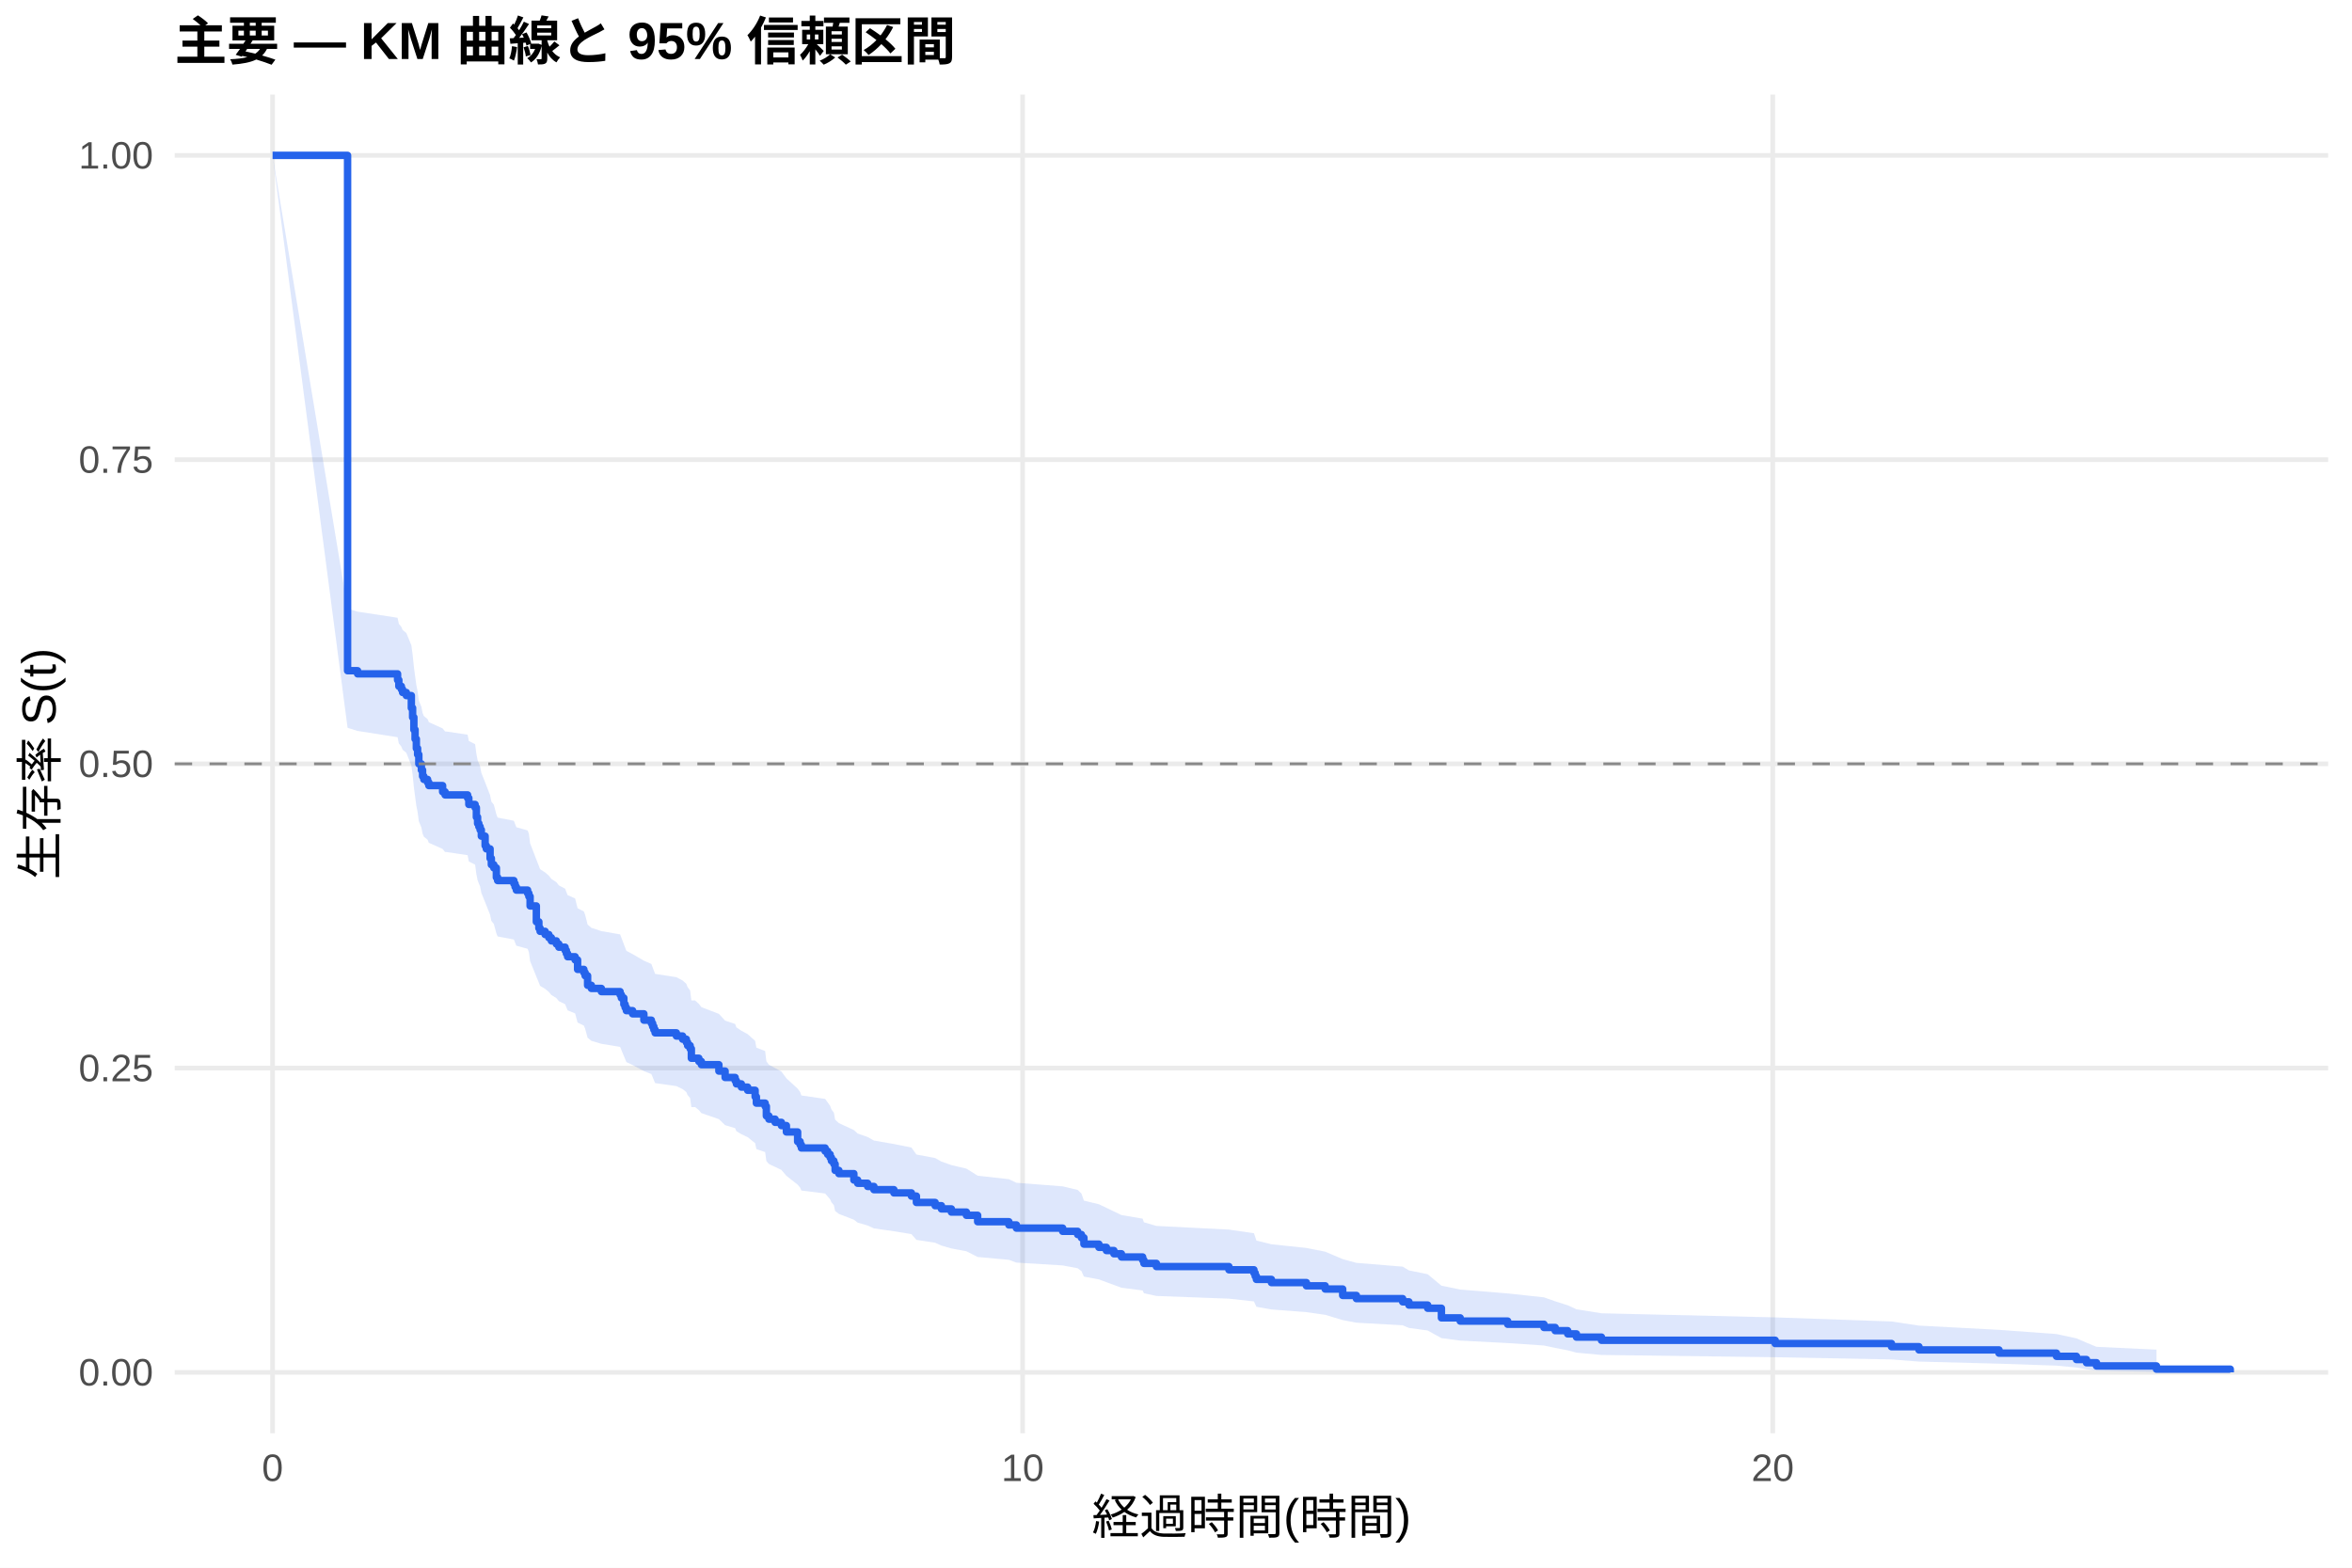
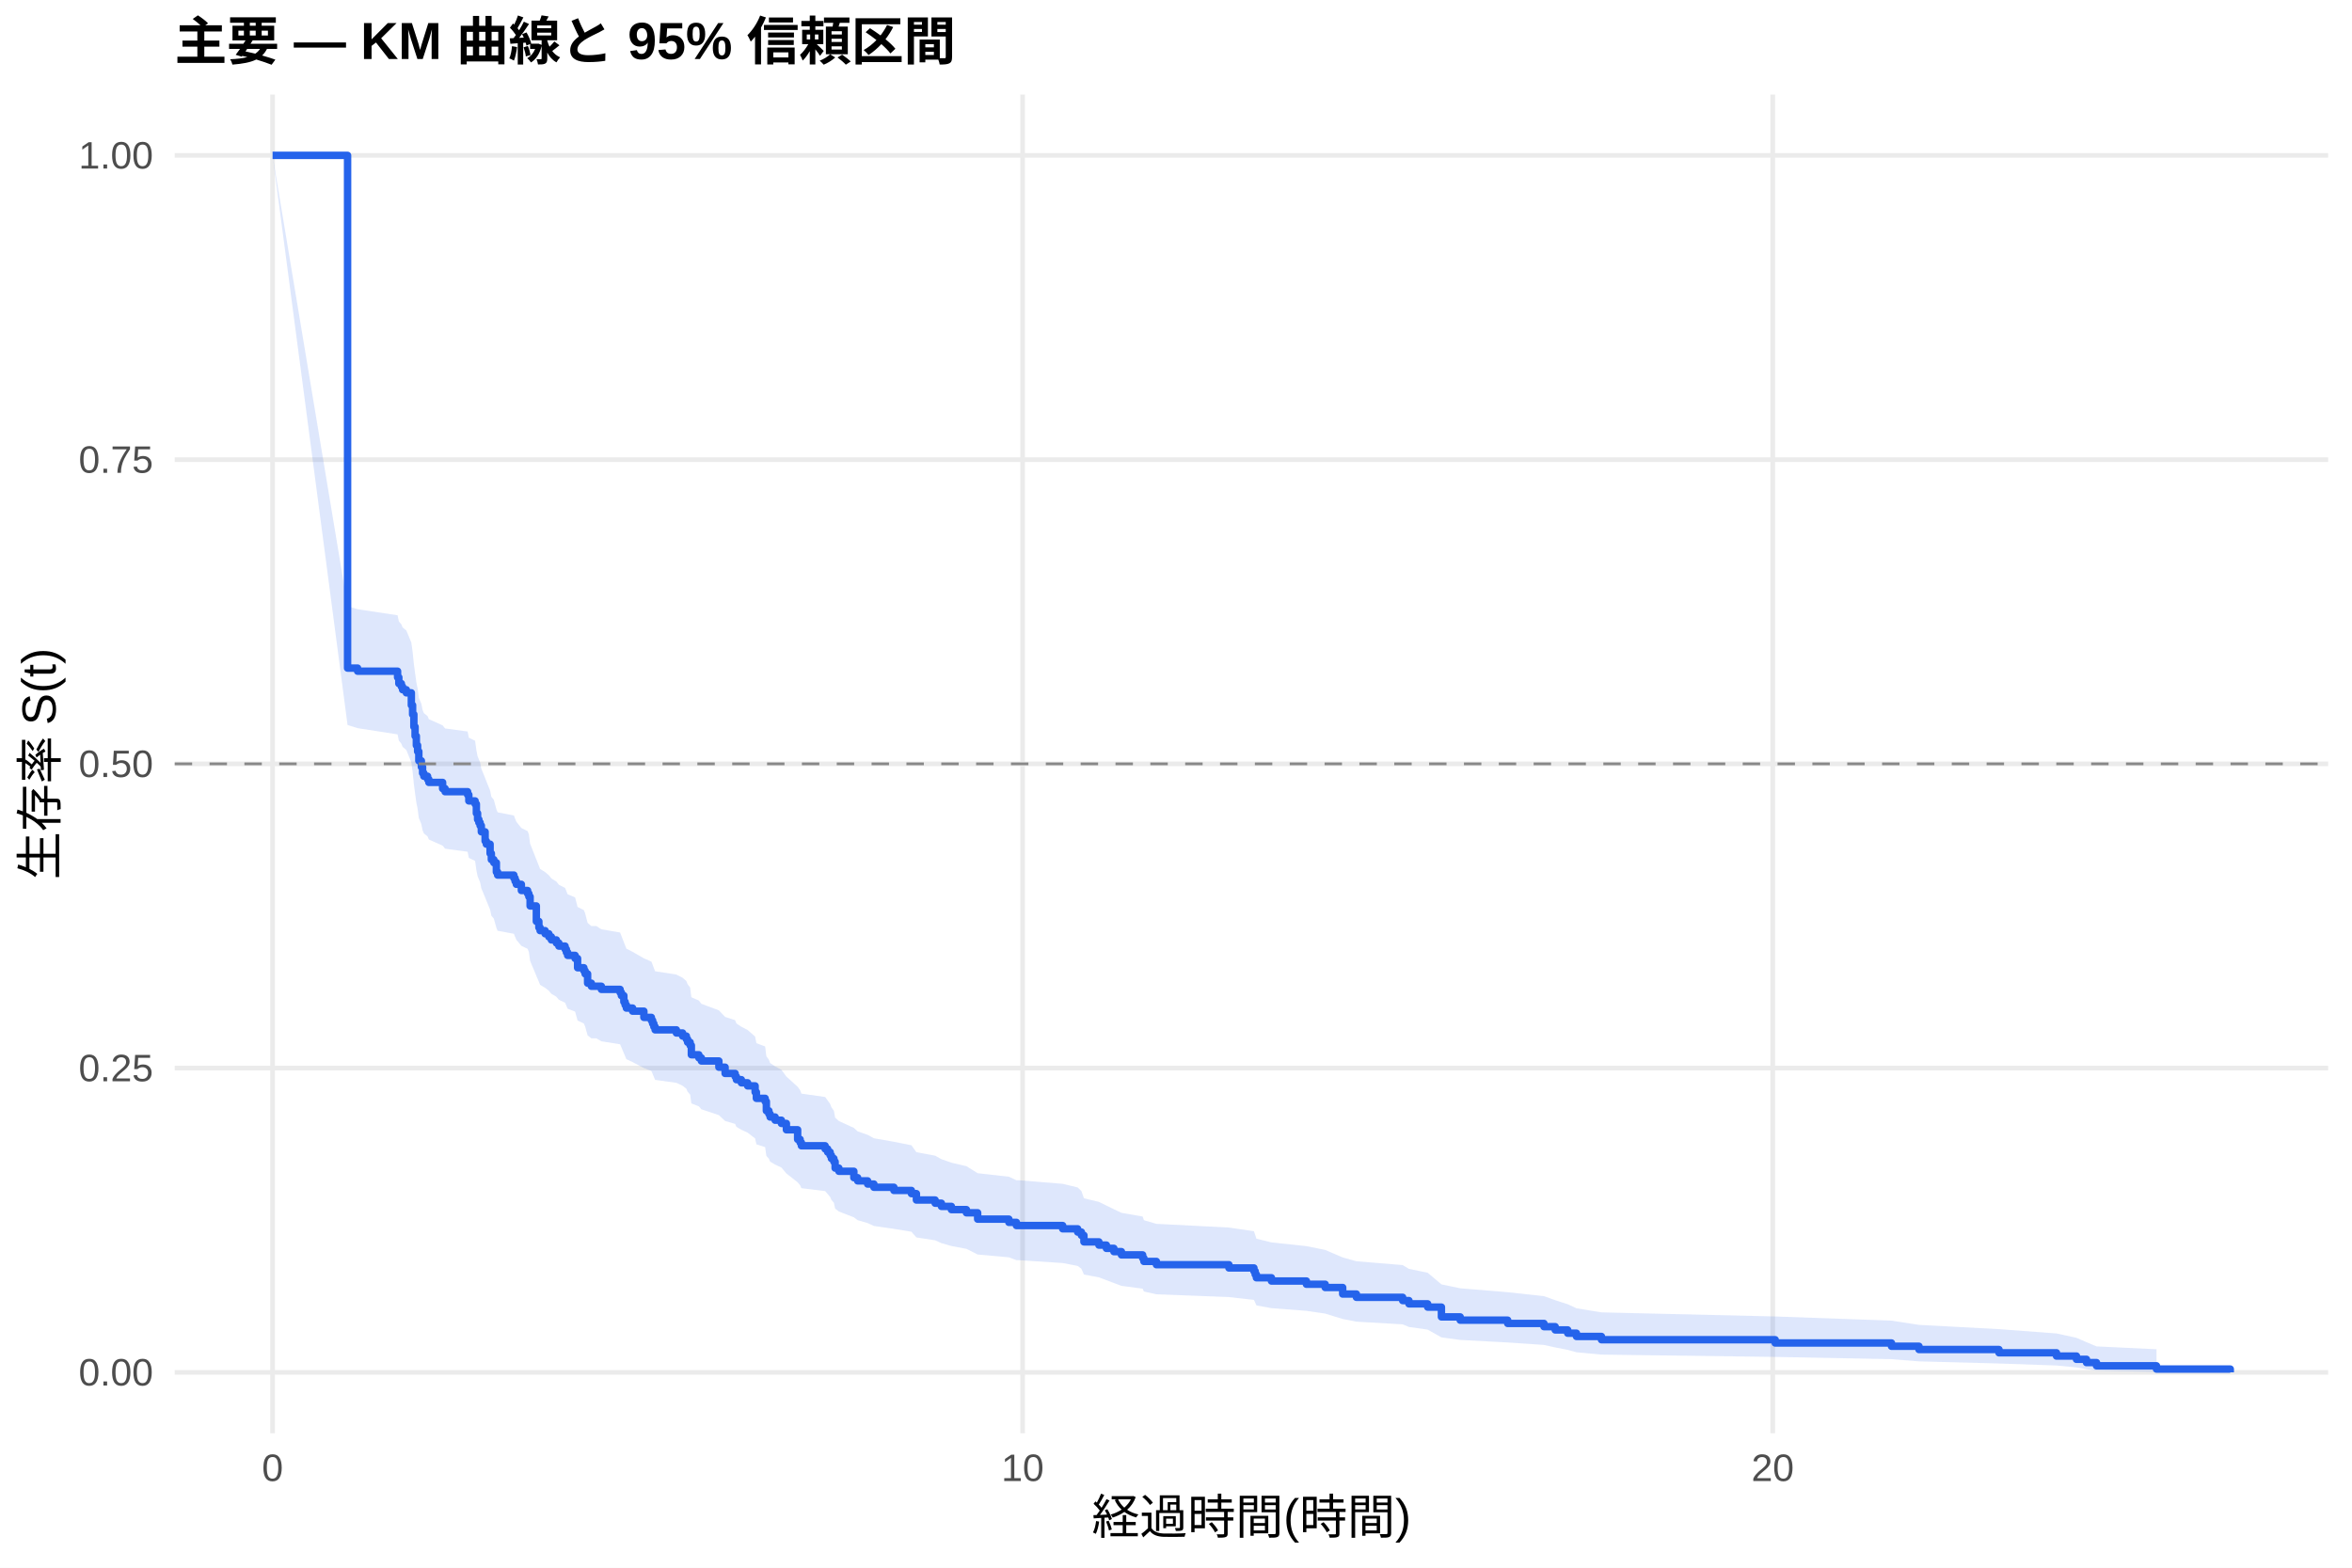
<svg xmlns="http://www.w3.org/2000/svg" width="540.00pt" height="360.00pt" viewBox="0 0 540.00 360.00">
  <g class="svglite">
    <defs>
      <style type="text/css">
    .svglite line, .svglite polyline, .svglite polygon, .svglite path, .svglite rect, .svglite circle {
      fill: none;
      stroke: #000000;
      stroke-linecap: round;
      stroke-linejoin: round;
      stroke-miterlimit: 10.00;
    }
    .svglite text {
      white-space: pre;
    }
    .svglite g.glyphgroup path {
      fill: inherit;
      stroke: none;
    }
  </style>
    </defs>
    <rect width="100%" height="100%" style="stroke: none; fill: #FFFFFF;" />
    <defs>
      <clipPath id="cpMC4wMHw1NDAuMDB8MC4wMHwzNjAuMDA=">
        <rect x="0.00" y="0.00" width="540.00" height="360.00" />
      </clipPath>
    </defs>
    <g clip-path="url(#cpMC4wMHw1NDAuMDB8MC4wMHwzNjAuMDA=)">
      <rect x="0" y="0.00" width="540.00" height="360.00" style="stroke-width: 1.07; stroke: none; fill: #FFFFFF;" />
    </g>
    <defs>
      <clipPath id="cpNDAuMTF8NTM0LjUyfDIxLjcxfDMyOS4xMg==">
        <rect x="40.11" y="21.71" width="494.41" height="307.41" />
      </clipPath>
    </defs>
    <g clip-path="url(#cpNDAuMTF8NTM0LjUyfDIxLjcxfDMyOS4xMg==)">
      <polyline points="40.11,315.14 534.52,315.14 " style="stroke-width: 1.07; stroke: #EBEBEB; stroke-linecap: butt;" />
      <polyline points="40.11,245.28 534.52,245.28 " style="stroke-width: 1.07; stroke: #EBEBEB; stroke-linecap: butt;" />
      <polyline points="40.11,175.41 534.52,175.41 " style="stroke-width: 1.07; stroke: #EBEBEB; stroke-linecap: butt;" />
      <polyline points="40.11,105.55 534.52,105.55 " style="stroke-width: 1.07; stroke: #EBEBEB; stroke-linecap: butt;" />
      <polyline points="40.11,35.68 534.52,35.68 " style="stroke-width: 1.07; stroke: #EBEBEB; stroke-linecap: butt;" />
      <polyline points="62.58,329.12 62.58,21.71 " style="stroke-width: 1.07; stroke: #EBEBEB; stroke-linecap: butt;" />
      <polyline points="234.79,329.12 234.79,21.71 " style="stroke-width: 1.07; stroke: #EBEBEB; stroke-linecap: butt;" />
      <polyline points="407.00,329.12 407.00,21.71 " style="stroke-width: 1.07; stroke: #EBEBEB; stroke-linecap: butt;" />
-       <polygon points="62.58,35.68 79.80,139.76 82.10,140.46 91.28,141.86 91.57,143.25 92.15,143.96 92.43,144.66 93.29,145.36 94.44,148.16 94.73,150.27 95.02,153.09 95.30,155.21 95.59,157.33 95.88,158.75 96.16,160.87 96.74,162.29 97.02,163.71 97.31,164.42 98.17,165.13 98.46,165.84 101.62,167.27 102.19,167.98 102.48,167.98 107.36,168.71 107.64,170.16 109.08,170.89 109.37,173.08 109.65,174.54 109.94,175.27 110.23,176.00 110.51,177.46 111.38,179.66 111.66,180.39 112.52,182.59 112.81,184.06 113.38,184.80 113.96,187.01 114.25,187.75 117.98,188.48 118.26,189.22 118.55,189.96 121.13,190.70 121.42,191.44 121.71,193.66 123.14,197.37 123.72,198.85 124.00,199.60 125.15,200.34 126.01,201.09 126.59,201.83 127.74,202.58 128.31,203.32 129.74,204.07 130.03,204.82 130.32,205.56 132.04,206.31 132.61,208.56 134.05,209.31 134.34,210.06 134.91,212.31 135.77,213.06 138.07,213.82 142.37,214.57 142.66,215.32 143.23,216.83 143.52,217.59 143.81,218.34 145.24,219.10 147.83,220.61 149.55,221.37 149.84,222.13 150.12,222.89 150.41,223.64 155.29,224.40 156.72,225.16 157.58,225.92 157.87,226.69 158.45,227.45 158.73,229.74 159.59,229.74 160.45,230.51 161.03,231.28 165.05,232.82 166.48,234.37 168.78,235.14 169.07,235.92 170.21,236.69 171.65,237.47 173.37,239.02 173.66,240.58 175.67,241.36 175.95,243.70 176.53,244.49 177.96,245.27 179.40,246.05 180.55,247.62 183.13,249.99 183.70,250.77 183.99,251.56 189.44,252.35 190.02,253.14 190.59,253.94 190.88,254.73 191.45,255.52 191.74,257.11 192.60,257.91 196.04,259.50 196.91,260.30 199.20,261.10 200.64,261.91 205.23,262.71 209.25,263.51 210.40,265.12 214.70,265.93 216.14,266.74 218.43,267.55 221.88,268.36 224.46,269.98 231.63,270.79 233.36,271.61 243.98,272.43 247.42,273.25 248.28,274.07 248.86,275.71 252.30,276.54 254.02,277.36 255.74,278.19 257.47,279.02 262.34,279.85 262.63,280.68 265.50,281.52 282.15,282.36 287.89,283.20 288.18,284.04 288.46,284.88 291.91,285.73 299.94,286.58 304.25,287.43 308.27,289.14 311.42,290.00 322.04,290.87 323.48,291.73 327.78,292.61 330.94,295.24 335.25,296.13 346.15,297.02 354.48,297.92 357.06,298.83 359.93,299.74 361.94,300.66 367.68,301.58 407.57,302.52 434.27,303.46 440.58,304.41 458.95,305.38 472.15,306.35 476.74,307.34 479.04,308.33 481.34,309.28 495.11,309.93 495.11,315.04 481.34,314.77 479.04,314.43 476.74,314.03 472.15,313.60 458.95,313.15 440.58,312.67 434.27,312.18 407.57,311.67 367.68,311.15 361.94,310.62 359.93,310.08 357.06,309.53 354.48,308.98 346.15,308.42 335.25,307.85 330.94,307.28 327.78,305.53 323.48,304.94 322.04,304.34 311.42,303.74 308.27,303.14 304.25,301.93 299.94,301.32 291.91,300.70 288.46,300.09 288.18,299.47 287.89,298.85 282.15,298.22 265.50,297.60 262.63,296.97 262.34,296.34 257.47,295.71 255.74,295.07 254.02,294.44 252.30,293.80 248.86,293.16 248.28,291.88 247.42,291.24 243.98,290.59 233.36,289.94 231.63,289.30 224.46,288.65 221.88,287.34 218.43,286.69 216.14,286.03 214.70,285.38 210.40,284.72 209.25,283.40 205.23,282.74 200.64,282.08 199.20,281.42 196.91,280.76 196.04,280.09 192.60,278.76 191.74,278.09 191.45,276.75 190.88,276.08 190.59,275.41 190.02,274.74 189.44,274.07 183.99,273.39 183.70,272.72 183.13,272.04 180.55,270.01 179.40,268.65 177.96,267.97 176.53,267.29 175.95,266.61 175.67,264.56 173.66,263.88 173.37,262.51 171.65,261.13 170.21,260.45 169.07,259.76 168.78,259.07 166.48,258.38 165.05,257.00 161.03,255.61 160.45,254.92 159.59,254.23 158.73,254.23 158.45,252.17 157.87,251.48 157.58,250.79 156.72,250.10 155.29,249.41 150.41,248.72 150.12,248.03 149.84,247.34 149.55,246.65 147.83,245.96 145.24,244.57 143.81,243.88 143.52,243.18 143.23,242.49 142.66,241.10 142.37,240.40 138.07,239.70 135.77,239.01 134.91,238.31 134.34,236.21 134.05,235.51 132.61,234.81 132.04,232.71 130.32,232.01 130.03,231.31 129.74,230.60 128.31,229.90 127.74,229.20 126.59,228.49 126.01,227.79 125.15,227.08 124.00,226.38 123.72,225.67 123.14,224.26 121.71,220.72 121.42,218.59 121.13,217.88 118.55,217.17 118.26,216.46 117.98,215.75 114.25,215.04 113.96,214.32 113.38,212.18 112.81,211.47 112.52,210.04 111.66,207.89 111.38,207.18 110.51,205.03 110.23,203.59 109.94,202.87 109.65,202.15 109.37,200.71 109.08,198.55 107.64,197.83 107.36,196.38 102.48,195.66 102.19,195.66 101.62,194.95 98.46,193.54 98.17,192.83 97.31,192.13 97.02,191.42 96.74,190.00 96.16,188.58 95.88,186.45 95.59,185.03 95.30,182.89 95.02,180.75 94.73,177.90 94.44,175.75 93.29,172.88 92.43,172.16 92.15,171.45 91.57,170.73 91.28,169.29 82.10,167.85 79.80,167.13 62.58,35.68 " style="stroke-width: 0.00; stroke: none; stroke-linecap: butt; fill: #2563EB; fill-opacity: 0.15;" />
-       <polyline points="62.58,35.68 79.80,139.76 82.10,140.46 91.28,141.86 91.57,143.25 92.15,143.96 92.43,144.66 93.29,145.36 94.44,148.16 94.73,150.27 95.02,153.09 95.30,155.21 95.59,157.33 95.88,158.75 96.16,160.87 96.74,162.29 97.02,163.71 97.31,164.42 98.17,165.13 98.46,165.84 101.62,167.27 102.19,167.98 102.48,167.98 107.36,168.71 107.64,170.16 109.08,170.89 109.37,173.08 109.65,174.54 109.94,175.27 110.23,176.00 110.51,177.46 111.38,179.66 111.66,180.39 112.52,182.59 112.81,184.06 113.38,184.80 113.96,187.01 114.25,187.75 117.98,188.48 118.26,189.22 118.55,189.96 121.13,190.70 121.42,191.44 121.71,193.66 123.14,197.37 123.72,198.85 124.00,199.60 125.15,200.34 126.01,201.09 126.59,201.83 127.74,202.58 128.31,203.32 129.74,204.07 130.03,204.82 130.32,205.56 132.04,206.31 132.61,208.56 134.05,209.31 134.34,210.06 134.91,212.31 135.77,213.06 138.07,213.82 142.37,214.57 142.66,215.32 143.23,216.83 143.52,217.59 143.81,218.34 145.24,219.10 147.83,220.61 149.55,221.37 149.84,222.13 150.12,222.89 150.41,223.64 155.29,224.40 156.72,225.16 157.58,225.92 157.87,226.69 158.45,227.45 158.73,229.74 159.59,229.74 160.45,230.51 161.03,231.28 165.05,232.82 166.48,234.37 168.78,235.14 169.07,235.92 170.21,236.69 171.65,237.47 173.37,239.02 173.66,240.58 175.67,241.36 175.95,243.70 176.53,244.49 177.96,245.27 179.40,246.05 180.55,247.62 183.13,249.99 183.70,250.77 183.99,251.56 189.44,252.35 190.02,253.14 190.59,253.94 190.88,254.73 191.45,255.52 191.74,257.11 192.60,257.91 196.04,259.50 196.91,260.30 199.20,261.10 200.64,261.91 205.23,262.71 209.25,263.51 210.40,265.12 214.70,265.93 216.14,266.74 218.43,267.55 221.88,268.36 224.46,269.98 231.63,270.79 233.36,271.61 243.98,272.43 247.42,273.25 248.28,274.07 248.86,275.71 252.30,276.54 254.02,277.36 255.74,278.19 257.47,279.02 262.34,279.85 262.63,280.68 265.50,281.52 282.15,282.36 287.89,283.20 288.18,284.04 288.46,284.88 291.91,285.73 299.94,286.58 304.25,287.43 308.27,289.14 311.42,290.00 322.04,290.87 323.48,291.73 327.78,292.61 330.94,295.24 335.25,296.13 346.15,297.02 354.48,297.92 357.06,298.83 359.93,299.74 361.94,300.66 367.68,301.58 407.57,302.52 434.27,303.46 440.58,304.41 458.95,305.38 472.15,306.35 476.74,307.34 479.04,308.33 481.34,309.28 495.11,309.93 " style="stroke-width: 1.07; stroke: none; stroke-linecap: butt;" />
-       <polyline points="495.11,315.04 481.34,314.77 479.04,314.43 476.74,314.03 472.15,313.60 458.95,313.15 440.58,312.67 434.27,312.18 407.57,311.67 367.68,311.15 361.94,310.62 359.93,310.08 357.06,309.53 354.48,308.98 346.15,308.42 335.25,307.85 330.94,307.28 327.78,305.53 323.48,304.94 322.04,304.34 311.42,303.74 308.27,303.14 304.25,301.93 299.94,301.32 291.91,300.70 288.46,300.09 288.18,299.47 287.89,298.85 282.15,298.22 265.50,297.60 262.63,296.97 262.34,296.34 257.47,295.71 255.74,295.07 254.02,294.44 252.30,293.80 248.86,293.16 248.28,291.88 247.42,291.24 243.98,290.59 233.36,289.94 231.63,289.30 224.46,288.65 221.88,287.34 218.43,286.69 216.14,286.03 214.70,285.38 210.40,284.72 209.25,283.40 205.23,282.74 200.64,282.08 199.20,281.42 196.91,280.76 196.04,280.09 192.60,278.76 191.74,278.09 191.45,276.75 190.88,276.08 190.59,275.41 190.02,274.74 189.44,274.07 183.99,273.39 183.70,272.72 183.13,272.04 180.55,270.01 179.40,268.65 177.96,267.97 176.53,267.29 175.95,266.61 175.67,264.56 173.66,263.88 173.37,262.51 171.65,261.13 170.21,260.45 169.07,259.76 168.78,259.07 166.48,258.38 165.05,257.00 161.03,255.61 160.45,254.92 159.59,254.23 158.73,254.23 158.45,252.17 157.87,251.48 157.58,250.79 156.72,250.10 155.29,249.41 150.41,248.72 150.12,248.03 149.84,247.34 149.55,246.65 147.83,245.96 145.24,244.57 143.81,243.88 143.52,243.18 143.23,242.49 142.66,241.10 142.37,240.40 138.07,239.70 135.77,239.01 134.91,238.31 134.34,236.21 134.05,235.51 132.61,234.81 132.04,232.71 130.32,232.01 130.03,231.31 129.74,230.60 128.31,229.90 127.74,229.20 126.59,228.49 126.01,227.79 125.15,227.08 124.00,226.38 123.72,225.67 123.14,224.26 121.71,220.72 121.42,218.59 121.13,217.88 118.55,217.17 118.26,216.46 117.98,215.75 114.25,215.04 113.96,214.32 113.38,212.18 112.81,211.47 112.52,210.04 111.66,207.89 111.38,207.18 110.51,205.03 110.23,203.59 109.94,202.87 109.65,202.15 109.37,200.71 109.08,198.55 107.64,197.83 107.36,196.38 102.48,195.66 102.19,195.66 101.62,194.95 98.46,193.54 98.17,192.83 97.31,192.13 97.02,191.42 96.74,190.00 96.16,188.58 95.88,186.45 95.59,185.03 95.30,182.89 95.02,180.75 94.73,177.90 94.44,175.75 93.29,172.88 92.43,172.16 92.15,171.45 91.57,170.73 91.28,169.29 82.10,167.85 79.80,167.13 62.58,35.68 " style="stroke-width: 1.07; stroke: none; stroke-linecap: butt;" />
-       <polyline points="62.58,35.68 79.80,35.68 79.80,154.02 82.10,154.02 82.10,154.74 91.28,154.74 91.28,156.16 91.57,156.16 91.57,157.59 92.15,157.59 92.15,158.30 92.43,158.30 92.43,159.02 93.29,159.02 93.29,159.73 94.44,159.73 94.44,162.58 94.73,162.58 94.73,164.72 95.02,164.72 95.02,167.57 95.30,167.57 95.30,169.71 95.59,169.71 95.59,171.85 95.88,171.85 95.88,173.27 96.16,173.27 96.16,175.41 96.74,175.41 96.74,176.84 97.02,176.84 97.02,178.26 97.31,178.26 97.31,178.98 98.17,178.98 98.17,179.69 98.46,179.69 98.46,180.40 101.62,180.40 101.62,181.83 102.19,181.83 102.19,182.54 102.48,182.54 102.48,182.54 107.36,182.54 107.36,183.27 107.64,183.27 107.64,184.73 109.08,184.73 109.08,185.46 109.37,185.46 109.37,187.64 109.65,187.64 109.65,189.10 109.94,189.10 109.94,189.83 110.23,189.83 110.23,190.56 110.51,190.56 110.51,192.01 111.38,192.01 111.38,194.20 111.66,194.20 111.66,194.93 112.52,194.93 112.52,197.11 112.81,197.11 112.81,198.57 113.38,198.57 113.38,199.30 113.96,199.30 113.96,201.48 114.25,201.48 114.25,202.21 117.98,202.21 117.98,202.94 118.26,202.94 118.26,203.67 118.55,203.67 118.55,204.40 121.13,204.40 121.13,205.13 121.42,205.13 121.42,205.86 121.71,205.86 121.71,208.04 123.14,208.04 123.14,211.68 123.72,211.68 123.72,213.14 124.00,213.14 124.00,213.87 125.15,213.87 125.15,214.60 126.01,214.60 126.01,215.33 126.59,215.33 126.59,216.06 127.74,216.06 127.74,216.78 128.31,216.78 128.31,217.51 129.74,217.51 129.74,218.24 130.03,218.24 130.03,218.97 130.32,218.97 130.32,219.70 132.04,219.70 132.04,220.43 132.61,220.43 132.61,222.61 134.05,222.61 134.05,223.34 134.34,223.34 134.34,224.07 134.91,224.07 134.91,226.26 135.77,226.26 135.77,226.98 138.07,226.98 138.07,227.71 142.37,227.71 142.37,228.44 142.66,228.44 142.66,229.17 143.23,229.17 143.23,230.63 143.52,230.63 143.52,231.36 143.81,231.36 143.81,232.08 145.24,232.08 145.24,232.81 147.83,232.81 147.83,234.27 149.55,234.27 149.55,235.00 149.84,235.00 149.84,235.73 150.12,235.73 150.12,236.46 150.41,236.46 150.41,237.18 155.29,237.18 155.29,237.91 156.72,237.91 156.72,238.64 157.58,238.64 157.58,239.37 157.87,239.37 157.87,240.10 158.45,240.10 158.45,240.83 158.73,240.83 158.73,243.01 159.59,243.01 159.59,243.01 160.45,243.01 160.45,243.75 161.03,243.75 161.03,244.49 165.05,244.49 165.05,245.96 166.48,245.96 166.48,247.43 168.78,247.43 168.78,248.17 169.07,248.17 169.07,248.90 170.21,248.90 170.21,249.64 171.65,249.64 171.65,250.37 173.37,250.37 173.37,251.85 173.66,251.85 173.66,253.32 175.67,253.32 175.67,254.05 175.95,254.05 175.95,256.26 176.53,256.26 176.53,257.00 177.96,257.00 177.96,257.73 179.40,257.73 179.40,258.47 180.55,258.47 180.55,259.94 183.13,259.94 183.13,262.15 183.70,262.15 183.70,262.89 183.99,262.89 183.99,263.62 189.44,263.62 189.44,264.36 190.02,264.36 190.02,265.09 190.59,265.09 190.59,265.83 190.88,265.83 190.88,266.57 191.45,266.57 191.45,267.30 191.74,267.30 191.74,268.77 192.60,268.77 192.60,269.51 196.04,269.51 196.04,270.98 196.91,270.98 196.91,271.72 199.20,271.72 199.20,272.45 200.64,272.45 200.64,273.19 205.23,273.19 205.23,273.93 209.25,273.93 209.25,274.66 210.40,274.66 210.40,276.13 214.70,276.13 214.70,276.87 216.14,276.87 216.14,277.61 218.43,277.61 218.43,278.34 221.88,278.34 221.88,279.08 224.46,279.08 224.46,280.55 231.63,280.55 231.63,281.29 233.36,281.29 233.36,282.02 243.98,282.02 243.98,282.76 247.42,282.76 247.42,283.49 248.28,283.49 248.28,284.23 248.86,284.23 248.86,285.70 252.30,285.70 252.30,286.44 254.02,286.44 254.02,287.17 255.74,287.17 255.74,287.91 257.47,287.91 257.47,288.65 262.34,288.65 262.34,289.38 262.63,289.38 262.63,290.12 265.50,290.12 265.50,290.85 282.15,290.85 282.15,291.59 287.89,291.59 287.89,292.33 288.18,292.33 288.18,293.06 288.46,293.06 288.46,293.80 291.91,293.80 291.91,294.53 299.94,294.53 299.94,295.27 304.25,295.27 304.25,296.01 308.27,296.01 308.27,297.48 311.42,297.48 311.42,298.21 322.04,298.21 322.04,298.95 323.48,298.95 323.48,299.69 327.78,299.69 327.78,300.42 330.94,300.42 330.94,302.63 335.25,302.63 335.25,303.37 346.15,303.37 346.15,304.10 354.48,304.10 354.48,304.84 357.06,304.84 357.06,305.57 359.93,305.57 359.93,306.31 361.94,306.31 361.94,307.05 367.68,307.05 367.68,307.78 407.57,307.78 407.57,308.52 434.27,308.52 434.27,309.25 440.58,309.25 440.58,309.99 458.95,309.99 458.95,310.73 472.15,310.73 472.15,311.46 476.74,311.46 476.74,312.20 479.04,312.20 479.04,312.93 481.34,312.93 481.34,313.67 495.11,313.67 495.11,314.41 512.05,314.41 512.05,315.14 " style="stroke-width: 1.71; stroke: #2563EB; stroke-linecap: butt;" />
+       <polygon points="62.58,35.68 79.80,139.21 82.10,139.90 91.28,141.29 91.57,142.69 92.15,143.38 92.43,144.08 93.29,144.78 94.44,147.57 94.73,149.67 95.02,152.47 95.30,154.57 95.59,156.68 95.88,158.09 96.16,160.21 96.74,161.62 97.02,163.03 97.31,163.74 98.17,164.44 98.46,165.15 101.62,166.57 102.19,167.28 107.36,167.98 107.64,169.40 109.08,170.11 109.37,172.25 109.65,173.67 109.94,174.38 110.23,175.09 110.51,176.52 111.38,178.66 111.66,179.38 112.52,181.52 112.81,182.96 113.38,183.67 113.96,185.82 114.25,186.54 117.98,187.26 118.26,187.98 118.55,188.70 119.70,190.14 121.13,190.86 121.42,191.58 121.71,193.75 123.14,197.36 123.72,198.81 124.00,199.54 125.15,200.26 126.01,200.99 126.59,201.72 127.74,202.44 128.31,203.17 129.74,203.90 130.03,204.63 130.32,205.35 132.04,206.08 132.61,208.27 134.05,209.00 134.34,209.73 134.91,211.93 135.77,212.66 136.92,212.66 138.07,213.40 142.37,214.14 142.66,214.88 143.23,216.36 143.52,217.10 143.81,217.84 145.24,218.58 147.83,220.07 149.55,220.81 149.84,221.55 150.12,222.30 150.41,223.04 155.29,223.79 156.72,224.53 157.58,225.28 157.87,226.02 158.45,226.77 158.73,229.01 160.45,229.76 161.03,230.51 165.05,232.01 166.48,233.52 168.78,234.27 169.07,235.02 170.21,235.78 171.65,236.53 173.37,238.04 173.66,239.55 175.67,240.31 175.95,242.58 176.53,243.34 176.81,244.10 177.96,244.88 179.40,245.66 180.55,247.22 183.13,249.56 183.70,250.34 183.99,251.13 189.44,251.91 190.02,252.70 190.59,253.48 190.88,254.27 191.45,255.06 191.74,256.64 192.60,257.43 196.04,259.01 196.91,259.80 199.20,260.60 200.64,261.39 205.23,262.19 209.25,262.99 210.40,264.59 214.70,265.39 216.14,266.19 218.43,266.99 221.88,267.80 224.46,269.41 231.63,270.22 233.36,271.03 233.93,271.03 243.98,271.85 247.42,272.68 248.28,273.51 248.86,275.17 252.30,276.00 254.02,276.84 255.74,277.68 257.47,278.51 262.34,279.36 262.63,280.20 265.50,281.04 282.15,281.89 287.89,282.74 288.18,283.59 288.46,284.45 291.91,285.30 299.94,286.16 304.25,287.03 308.27,288.76 311.42,289.63 322.04,290.51 323.48,291.38 327.78,292.27 330.94,294.94 335.25,295.84 346.15,296.74 354.48,297.65 357.06,298.57 359.93,299.50 361.94,300.43 367.68,301.37 407.57,302.31 434.27,303.27 440.58,304.24 458.95,305.22 472.15,306.21 476.74,307.21 479.04,308.21 481.34,309.18 495.11,309.84 495.11,315.04 481.34,314.77 479.04,314.41 476.74,314.01 472.15,313.57 458.95,313.11 440.58,312.62 434.27,312.12 407.57,311.60 367.68,311.07 361.94,310.53 359.93,309.98 357.06,309.42 354.48,308.85 346.15,308.28 335.25,307.70 330.94,307.11 327.78,305.33 323.48,304.72 322.04,304.12 311.42,303.50 308.27,302.89 304.25,301.65 299.94,301.02 291.91,300.40 288.46,299.77 288.18,299.13 287.89,298.50 282.15,297.86 265.50,297.22 262.63,296.58 262.34,295.93 257.47,295.28 255.74,294.63 254.02,293.98 252.30,293.33 248.86,292.68 248.28,291.36 247.42,290.70 243.98,290.04 233.93,289.38 233.36,289.38 231.63,288.73 224.46,288.08 221.88,286.78 218.43,286.13 216.14,285.47 214.70,284.82 210.40,284.16 209.25,282.85 205.23,282.19 200.64,281.53 199.20,280.86 196.91,280.20 196.04,279.54 192.60,278.21 191.74,277.54 191.45,276.20 190.88,275.53 190.59,274.86 190.02,274.19 189.44,273.52 183.99,272.85 183.70,272.17 183.13,271.50 180.55,269.47 179.40,268.11 177.96,267.43 176.81,266.75 176.53,266.09 175.95,265.43 175.67,263.43 173.66,262.77 173.37,261.43 171.65,260.10 170.21,259.43 169.07,258.76 168.78,258.09 166.48,257.42 165.05,256.08 161.03,254.73 160.45,254.06 158.73,253.39 158.45,251.36 157.87,250.69 157.58,250.01 156.72,249.33 155.29,248.66 150.41,247.98 150.12,247.30 149.84,246.62 149.55,245.94 147.83,245.26 145.24,243.90 143.81,243.22 143.52,242.54 143.23,241.86 142.66,240.49 142.37,239.81 138.07,239.12 136.92,238.44 135.77,238.44 134.91,237.76 134.34,235.72 134.05,235.04 132.61,234.36 132.04,232.31 130.32,231.63 130.03,230.95 129.74,230.26 128.31,229.58 127.74,228.89 126.59,228.21 126.01,227.52 125.15,226.84 124.00,226.15 123.72,225.46 123.14,224.09 121.71,220.65 121.42,218.58 121.13,217.89 119.70,217.20 118.55,215.81 118.26,215.12 117.98,214.43 114.25,213.74 113.96,213.04 113.38,210.96 112.81,210.27 112.52,208.88 111.66,206.79 111.38,206.09 110.51,204.00 110.23,202.60 109.94,201.90 109.65,201.20 109.37,199.80 109.08,197.70 107.64,197.00 107.36,195.59 102.19,194.89 101.62,194.19 98.46,192.78 98.17,192.08 97.31,191.37 97.02,190.67 96.74,189.26 96.16,187.84 95.88,185.72 95.59,184.31 95.30,182.18 95.02,180.05 94.73,177.21 94.44,175.07 93.29,172.22 92.43,171.50 92.15,170.79 91.57,170.07 91.28,168.64 82.10,167.21 79.80,166.49 62.58,35.68 " style="stroke-width: 0.00; stroke: none; stroke-linecap: butt; fill: #2563EB; fill-opacity: 0.15;" />
+       <polyline points="62.58,35.68 79.80,139.21 82.10,139.90 91.28,141.29 91.57,142.69 92.15,143.38 92.43,144.08 93.29,144.78 94.44,147.57 94.73,149.67 95.02,152.47 95.30,154.57 95.59,156.68 95.88,158.09 96.16,160.21 96.74,161.62 97.02,163.03 97.31,163.74 98.17,164.44 98.46,165.15 101.62,166.57 102.19,167.28 107.36,167.98 107.64,169.40 109.08,170.11 109.37,172.25 109.65,173.67 109.94,174.38 110.23,175.09 110.51,176.52 111.38,178.66 111.66,179.38 112.52,181.52 112.81,182.96 113.38,183.67 113.96,185.82 114.25,186.54 117.98,187.26 118.26,187.98 118.55,188.70 119.70,190.14 121.13,190.86 121.42,191.58 121.71,193.75 123.14,197.36 123.72,198.81 124.00,199.54 125.15,200.26 126.01,200.99 126.59,201.72 127.74,202.44 128.31,203.17 129.74,203.90 130.03,204.63 130.32,205.35 132.04,206.08 132.61,208.27 134.05,209.00 134.34,209.73 134.91,211.93 135.77,212.66 136.92,212.66 138.07,213.40 142.37,214.14 142.66,214.88 143.23,216.36 143.52,217.10 143.81,217.84 145.24,218.58 147.83,220.07 149.55,220.81 149.84,221.55 150.12,222.30 150.41,223.04 155.29,223.79 156.72,224.53 157.58,225.28 157.87,226.02 158.45,226.77 158.73,229.01 160.45,229.76 161.03,230.51 165.05,232.01 166.48,233.52 168.78,234.27 169.07,235.02 170.21,235.78 171.65,236.53 173.37,238.04 173.66,239.55 175.67,240.31 175.95,242.58 176.53,243.34 176.81,244.10 177.96,244.88 179.40,245.66 180.55,247.22 183.13,249.56 183.70,250.34 183.99,251.13 189.44,251.91 190.02,252.70 190.59,253.48 190.88,254.27 191.45,255.06 191.74,256.64 192.60,257.43 196.04,259.01 196.91,259.80 199.20,260.60 200.64,261.39 205.23,262.19 209.25,262.99 210.40,264.59 214.70,265.39 216.14,266.19 218.43,266.99 221.88,267.80 224.46,269.41 231.63,270.22 233.36,271.03 233.93,271.03 243.98,271.85 247.42,272.68 248.28,273.51 248.86,275.17 252.30,276.00 254.02,276.84 255.74,277.68 257.47,278.51 262.34,279.36 262.63,280.20 265.50,281.04 282.15,281.89 287.89,282.74 288.18,283.59 288.46,284.45 291.91,285.30 299.94,286.16 304.25,287.03 308.27,288.76 311.42,289.63 322.04,290.51 323.48,291.38 327.78,292.27 330.94,294.94 335.25,295.84 346.15,296.74 354.48,297.65 357.06,298.57 359.93,299.50 361.94,300.43 367.68,301.37 407.57,302.31 434.27,303.27 440.58,304.24 458.95,305.22 472.15,306.21 476.74,307.21 479.04,308.21 481.34,309.18 495.11,309.84 " style="stroke-width: 1.07; stroke: none; stroke-linecap: butt;" />
+       <polyline points="495.11,315.04 481.34,314.77 479.04,314.41 476.74,314.01 472.15,313.57 458.95,313.11 440.58,312.62 434.27,312.12 407.57,311.60 367.68,311.07 361.94,310.53 359.93,309.98 357.06,309.42 354.48,308.85 346.15,308.28 335.25,307.70 330.94,307.11 327.78,305.33 323.48,304.72 322.04,304.12 311.42,303.50 308.27,302.89 304.25,301.65 299.94,301.02 291.91,300.40 288.46,299.77 288.18,299.13 287.89,298.50 282.15,297.86 265.50,297.22 262.63,296.58 262.34,295.93 257.47,295.28 255.74,294.63 254.02,293.98 252.30,293.33 248.86,292.68 248.28,291.36 247.42,290.70 243.98,290.04 233.93,289.38 233.36,289.38 231.63,288.73 224.46,288.08 221.88,286.78 218.43,286.13 216.14,285.47 214.70,284.82 210.40,284.16 209.25,282.85 205.23,282.19 200.64,281.53 199.20,280.86 196.91,280.20 196.04,279.54 192.60,278.21 191.74,277.54 191.45,276.20 190.88,275.53 190.59,274.86 190.02,274.19 189.44,273.52 183.99,272.85 183.70,272.17 183.13,271.50 180.55,269.47 179.40,268.11 177.96,267.43 176.81,266.75 176.53,266.09 175.95,265.43 175.67,263.43 173.66,262.77 173.37,261.43 171.65,260.10 170.21,259.43 169.07,258.76 168.78,258.09 166.48,257.42 165.05,256.08 161.03,254.73 160.45,254.06 158.73,253.39 158.45,251.36 157.87,250.69 157.58,250.01 156.72,249.33 155.29,248.66 150.41,247.98 150.12,247.30 149.84,246.62 149.55,245.94 147.83,245.26 145.24,243.90 143.81,243.22 143.52,242.54 143.23,241.86 142.66,240.49 142.37,239.81 138.07,239.12 136.92,238.44 135.77,238.44 134.91,237.76 134.34,235.72 134.05,235.04 132.61,234.36 132.04,232.31 130.32,231.63 130.03,230.95 129.74,230.26 128.31,229.58 127.74,228.89 126.59,228.21 126.01,227.52 125.15,226.84 124.00,226.15 123.72,225.46 123.14,224.09 121.71,220.65 121.42,218.58 121.13,217.89 119.70,217.20 118.55,215.81 118.26,215.12 117.98,214.43 114.25,213.74 113.96,213.04 113.38,210.96 112.81,210.27 112.52,208.88 111.66,206.79 111.38,206.09 110.51,204.00 110.23,202.60 109.94,201.90 109.65,201.20 109.37,199.80 109.08,197.70 107.64,197.00 107.36,195.59 102.19,194.89 101.62,194.19 98.46,192.78 98.17,192.08 97.31,191.37 97.02,190.67 96.74,189.26 96.16,187.84 95.88,185.72 95.59,184.31 95.30,182.18 95.02,180.05 94.73,177.21 94.44,175.07 93.29,172.22 92.43,171.50 92.15,170.79 91.57,170.07 91.28,168.64 82.10,167.21 79.80,166.49 62.58,35.68 " style="stroke-width: 1.07; stroke: none; stroke-linecap: butt;" />
+       <polyline points="62.58,35.68 79.80,35.68 79.80,153.42 82.10,153.42 82.10,154.13 91.28,154.13 91.28,155.55 91.57,155.55 91.57,156.97 92.15,156.97 92.15,157.68 92.43,157.68 92.43,158.39 93.29,158.39 93.29,159.10 94.44,159.10 94.44,161.94 94.73,161.94 94.73,164.06 95.02,164.06 95.02,166.90 95.30,166.90 95.30,169.03 95.59,169.03 95.59,171.16 95.88,171.16 95.88,172.57 96.16,172.57 96.16,174.70 96.74,174.70 96.74,176.12 97.02,176.12 97.02,177.54 97.31,177.54 97.31,178.25 98.17,178.25 98.17,178.96 98.46,178.96 98.46,179.67 101.62,179.67 101.62,181.09 102.19,181.09 102.19,181.80 107.36,181.80 107.36,182.51 107.64,182.51 107.64,183.92 109.08,183.92 109.08,184.63 109.37,184.63 109.37,186.76 109.65,186.76 109.65,188.18 109.94,188.18 109.94,188.89 110.23,188.89 110.23,189.60 110.51,189.60 110.51,191.02 111.38,191.02 111.38,193.14 111.66,193.14 111.66,193.85 112.52,193.85 112.52,195.98 112.81,195.98 112.81,197.40 113.38,197.40 113.38,198.11 113.96,198.11 113.96,200.24 114.25,200.24 114.25,200.95 117.98,200.95 117.98,201.66 118.26,201.66 118.26,202.37 118.55,202.37 118.55,203.07 119.70,203.07 119.70,204.49 121.13,204.49 121.13,205.20 121.42,205.20 121.42,205.91 121.71,205.91 121.71,208.04 123.14,208.04 123.14,211.59 123.72,211.59 123.72,213.00 124.00,213.00 124.00,213.71 125.15,213.71 125.15,214.42 126.01,214.42 126.01,215.13 126.59,215.13 126.59,215.84 127.74,215.84 127.74,216.55 128.31,216.55 128.31,217.26 129.74,217.26 129.74,217.97 130.03,217.97 130.03,218.68 130.32,218.68 130.32,219.39 132.04,219.39 132.04,220.10 132.61,220.10 132.61,222.23 134.05,222.23 134.05,222.93 134.34,222.93 134.34,223.64 134.91,223.64 134.91,225.77 135.77,225.77 135.77,226.48 136.92,226.48 136.92,226.48 138.07,226.48 138.07,227.20 142.37,227.20 142.37,227.91 142.66,227.91 142.66,228.63 143.23,228.63 143.23,230.06 143.52,230.06 143.52,230.77 143.81,230.77 143.81,231.49 145.24,231.49 145.24,232.20 147.83,232.20 147.83,233.63 149.55,233.63 149.55,234.35 149.84,234.35 149.84,235.06 150.12,235.06 150.12,235.78 150.41,235.78 150.41,236.49 155.29,236.49 155.29,237.21 156.72,237.21 156.72,237.92 157.58,237.92 157.58,238.64 157.87,238.64 157.87,239.35 158.45,239.35 158.45,240.07 158.73,240.07 158.73,242.21 160.45,242.21 160.45,242.93 161.03,242.93 161.03,243.64 165.05,243.64 165.05,245.07 166.48,245.07 166.48,246.50 168.78,246.50 168.78,247.22 169.07,247.22 169.07,247.93 170.21,247.93 170.21,248.65 171.65,248.65 171.65,249.36 173.37,249.36 173.37,250.79 173.66,250.79 173.66,252.22 175.67,252.22 175.67,252.94 175.95,252.94 175.95,255.08 176.53,255.08 176.53,255.80 176.81,255.80 176.81,256.51 177.96,256.51 177.96,257.24 179.40,257.24 179.40,257.98 180.55,257.98 180.55,259.44 183.13,259.44 183.13,261.64 183.70,261.64 183.70,262.37 183.99,262.37 183.99,263.11 189.44,263.11 189.44,263.84 190.02,263.84 190.02,264.57 190.59,264.57 190.59,265.31 190.88,265.31 190.88,266.04 191.45,266.04 191.45,266.77 191.74,266.77 191.74,268.24 192.60,268.24 192.60,268.97 196.04,268.97 196.04,270.44 196.91,270.44 196.91,271.17 199.20,271.17 199.20,271.90 200.64,271.90 200.64,272.64 205.23,272.64 205.23,273.37 209.25,273.37 209.25,274.10 210.40,274.10 210.40,275.57 214.70,275.57 214.70,276.30 216.14,276.30 216.14,277.03 218.43,277.03 218.43,277.77 221.88,277.77 221.88,278.50 224.46,278.50 224.46,279.96 231.63,279.96 231.63,280.70 233.36,280.70 233.36,281.43 233.93,281.43 233.93,281.43 243.98,281.43 243.98,282.18 247.42,282.18 247.42,282.93 248.28,282.93 248.28,283.68 248.86,283.68 248.86,285.18 252.30,285.18 252.30,285.92 254.02,285.92 254.02,286.67 255.74,286.67 255.74,287.42 257.47,287.42 257.47,288.17 262.34,288.17 262.34,288.92 262.63,288.92 262.63,289.67 265.50,289.67 265.50,290.42 282.15,290.42 282.15,291.17 287.89,291.17 287.89,291.92 288.18,291.92 288.18,292.67 288.46,292.67 288.46,293.42 291.91,293.42 291.91,294.17 299.94,294.17 299.94,294.91 304.25,294.91 304.25,295.66 308.27,295.66 308.27,297.16 311.42,297.16 311.42,297.91 322.04,297.91 322.04,298.66 323.48,298.66 323.48,299.41 327.78,299.41 327.78,300.16 330.94,300.16 330.94,302.41 335.25,302.41 335.25,303.16 346.15,303.16 346.15,303.91 354.48,303.91 354.48,304.65 357.06,304.65 357.06,305.40 359.93,305.40 359.93,306.15 361.94,306.15 361.94,306.90 367.68,306.90 367.68,307.65 407.57,307.65 407.57,308.40 434.27,308.40 434.27,309.15 440.58,309.15 440.58,309.90 458.95,309.90 458.95,310.65 472.15,310.65 472.15,311.40 476.74,311.40 476.74,312.15 479.04,312.15 479.04,312.90 481.34,312.90 481.34,313.64 495.11,313.64 495.11,314.39 512.05,314.39 512.05,315.14 " style="stroke-width: 1.71; stroke: #2563EB; stroke-linecap: butt;" />
      <line x1="40.11" y1="175.41" x2="534.52" y2="175.41" style="stroke-width: 0.64; stroke: #888888; stroke-dasharray: 4.00,4.00; stroke-linecap: butt;" />
    </g>
    <g clip-path="url(#cpMC4wMHw1NDAuMDB8MC4wMHwzNjAuMDA=)">
      <text x="35.18" y="318.17" text-anchor="end" style="font-size: 8.80px;fill: #4D4D4D; font-family: &quot;Liberation Sans&quot;;" textLength="17.11px" lengthAdjust="spacingAndGlyphs">0.00</text>
      <text x="35.18" y="248.30" text-anchor="end" style="font-size: 8.80px;fill: #4D4D4D; font-family: &quot;Liberation Sans&quot;;" textLength="17.11px" lengthAdjust="spacingAndGlyphs">0.25</text>
      <text x="35.18" y="178.44" text-anchor="end" style="font-size: 8.80px;fill: #4D4D4D; font-family: &quot;Liberation Sans&quot;;" textLength="17.11px" lengthAdjust="spacingAndGlyphs">0.50</text>
      <text x="35.18" y="108.57" text-anchor="end" style="font-size: 8.80px;fill: #4D4D4D; font-family: &quot;Liberation Sans&quot;;" textLength="17.11px" lengthAdjust="spacingAndGlyphs">0.75</text>
      <text x="35.18" y="38.71" text-anchor="end" style="font-size: 8.80px;fill: #4D4D4D; font-family: &quot;Liberation Sans&quot;;" textLength="17.11px" lengthAdjust="spacingAndGlyphs">1.00</text>
      <text x="62.58" y="340.10" text-anchor="middle" style="font-size: 8.80px;fill: #4D4D4D; font-family: &quot;Liberation Sans&quot;;" textLength="4.89px" lengthAdjust="spacingAndGlyphs">0</text>
      <text x="234.79" y="340.10" text-anchor="middle" style="font-size: 8.80px;fill: #4D4D4D; font-family: &quot;Liberation Sans&quot;;" textLength="9.78px" lengthAdjust="spacingAndGlyphs">10</text>
      <text x="407.00" y="340.10" text-anchor="middle" style="font-size: 8.80px;fill: #4D4D4D; font-family: &quot;Liberation Sans&quot;;" textLength="9.78px" lengthAdjust="spacingAndGlyphs">20</text>
      <text x="287.32" y="352.24" text-anchor="middle" style="font-size: 11.00px; font-family: &quot;Liberation Sans&quot;;" textLength="73.31px" lengthAdjust="spacingAndGlyphs">経過時間(時間)</text>
      <text transform="translate(13.05,175.41) rotate(-90)" text-anchor="middle" style="font-size: 11.00px; font-family: &quot;Liberation Sans&quot;;" textLength="53.78px" lengthAdjust="spacingAndGlyphs">生存率 S(t)</text>
      <text x="40.11" y="13.74" style="font-size: 12.00px; font-weight: bold; font-family: &quot;Liberation Sans&quot;;" textLength="179.33px" lengthAdjust="spacingAndGlyphs">主要 — KM 曲線と 95% 信頼区間</text>
    </g>
  </g>
</svg>
